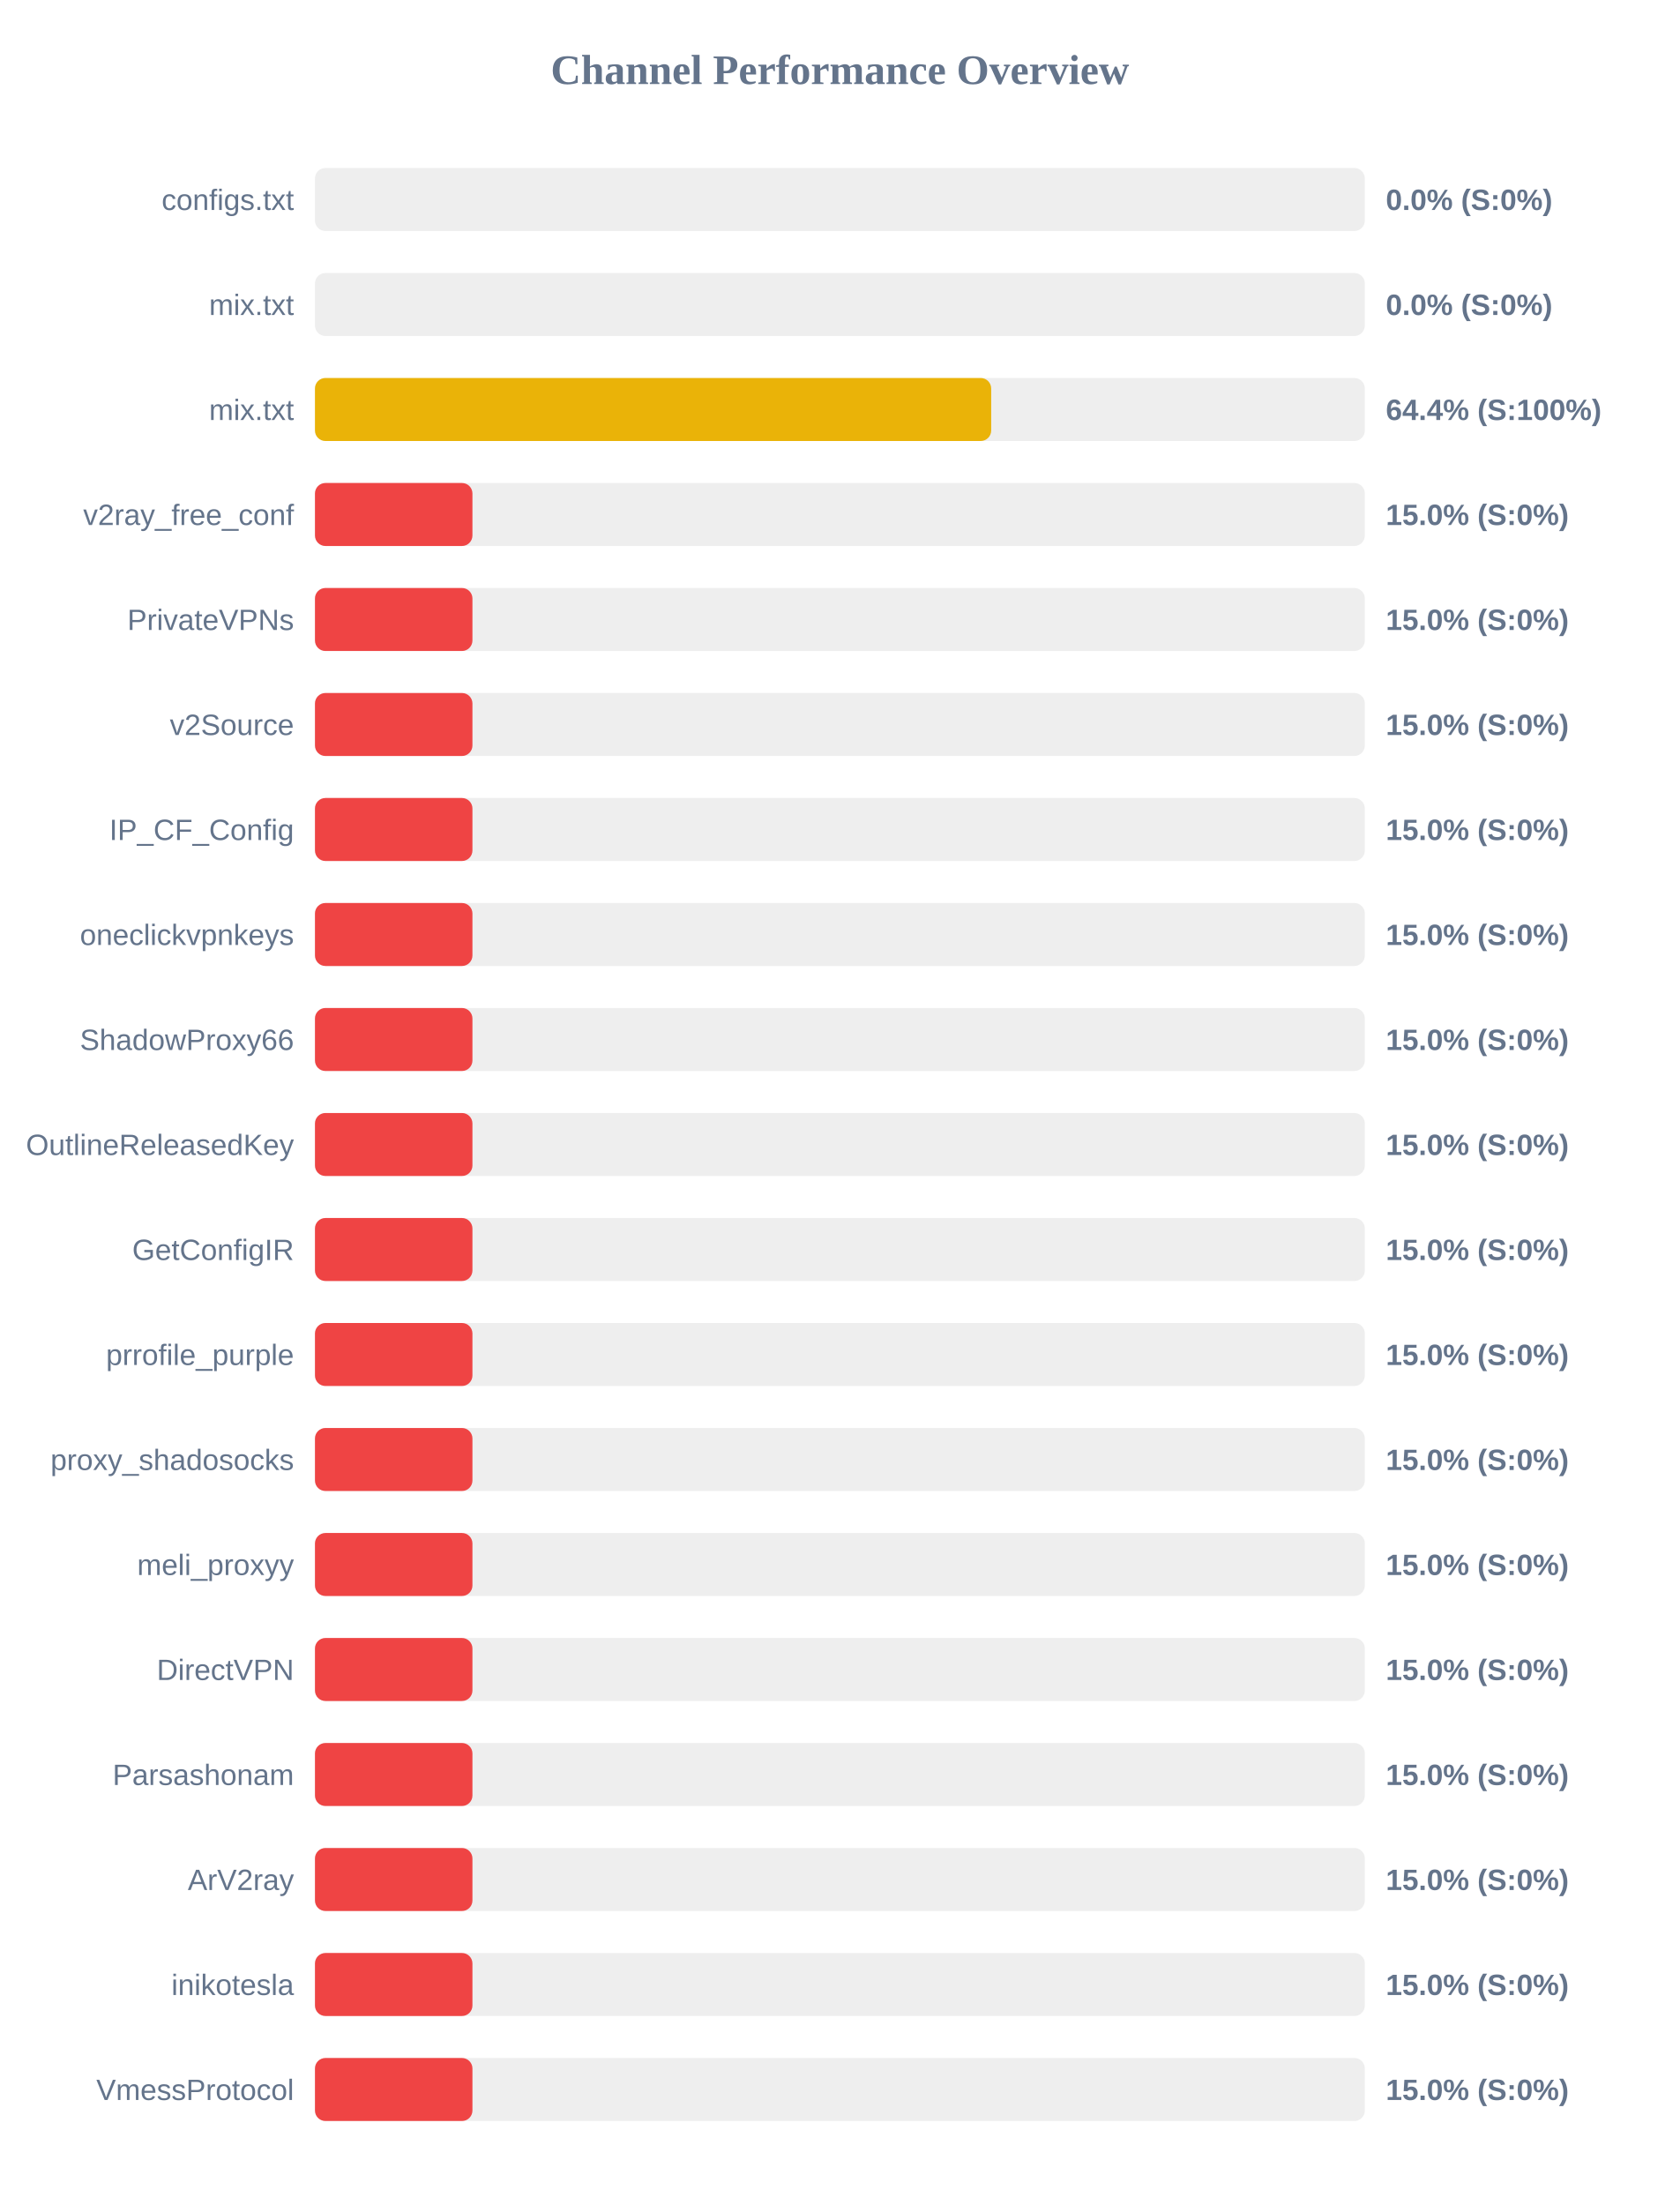
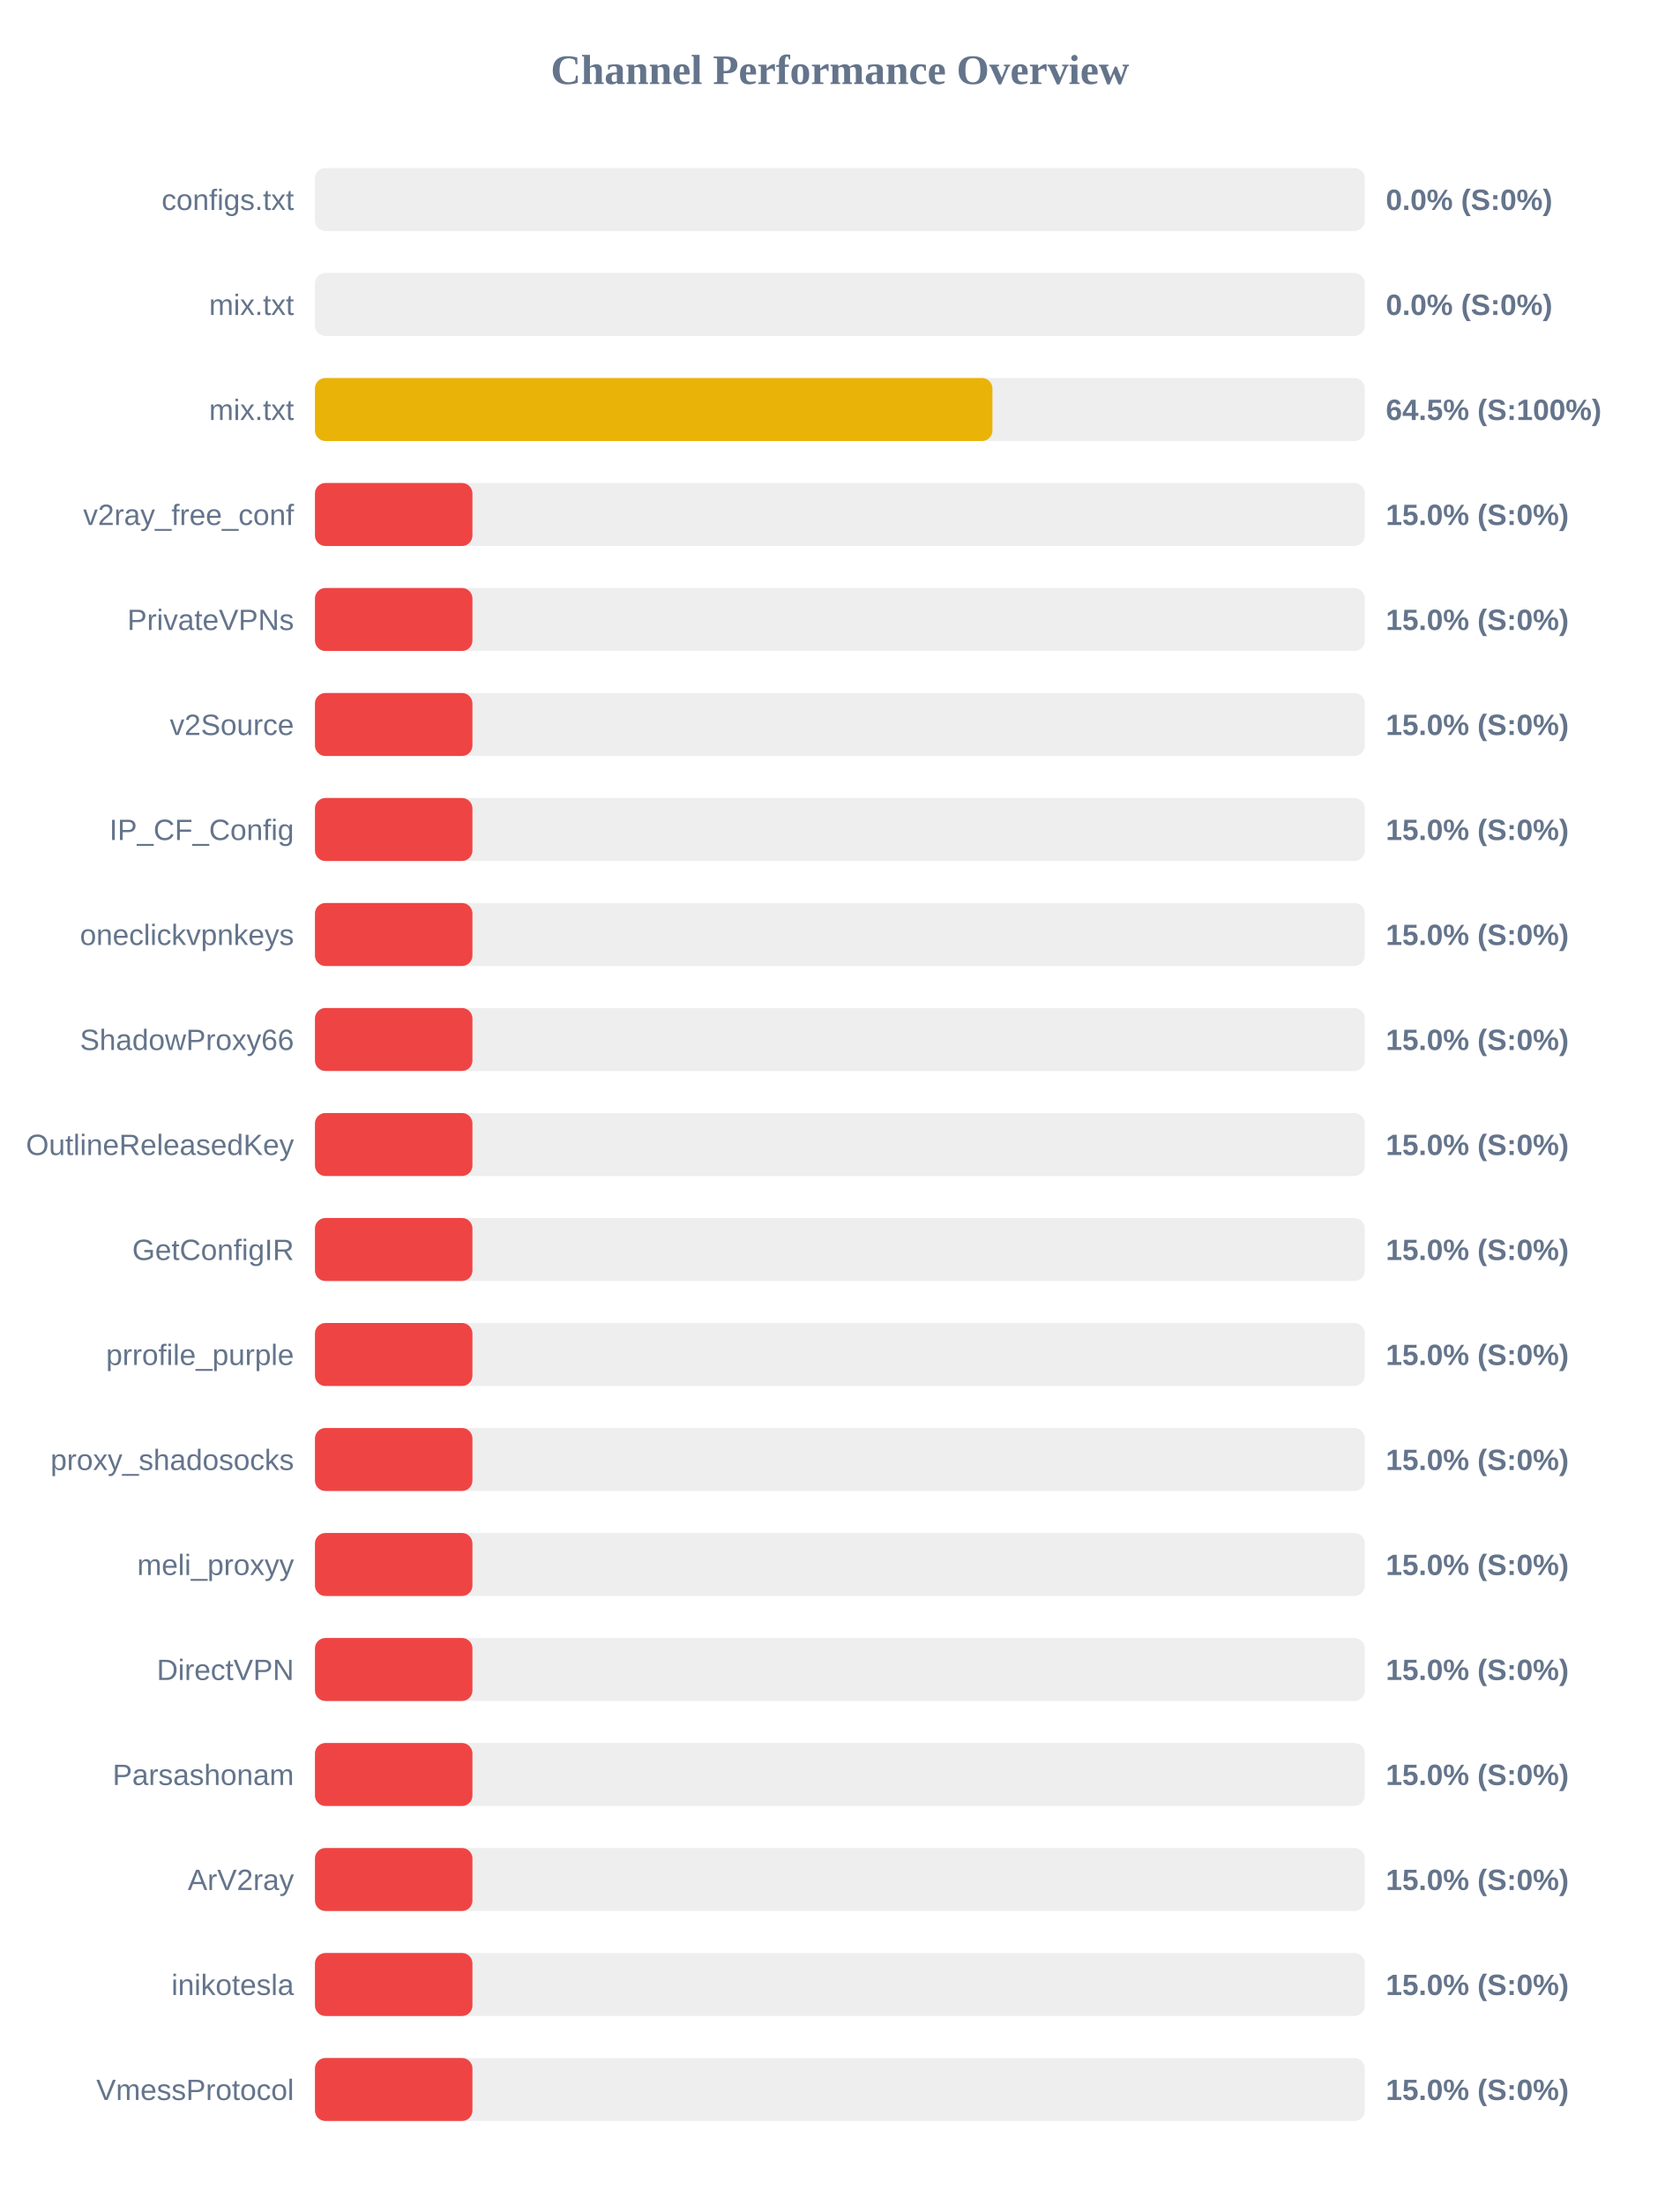
<svg xmlns="http://www.w3.org/2000/svg" width="800" height="1050" version="1.1">
  <style>
        .row { font: 14px Arial; fill: #64748b; }
        .score { font: bold 14px Arial; fill: #64748b; }
    </style>
  <text x="400" y="40" text-anchor="middle" font-size="20px" font-weight="bold" fill="#64748b">Channel Performance Overview</text>
  <rect x="150" y="80" width="500" height="30" fill="#eee" rx="5" />
  <rect x="150" y="80" width="0.0" height="30" fill="#ef4444" rx="5" />
  <text x="140" y="100" text-anchor="end" class="row">configs.txt</text>
  <text x="660" y="100" text-anchor="start" class="score">0.0% (S:0%)</text>
  <rect x="150" y="130" width="500" height="30" fill="#eee" rx="5" />
  <rect x="150" y="130" width="0.0" height="30" fill="#ef4444" rx="5" />
  <text x="140" y="150" text-anchor="end" class="row">mix.txt</text>
  <text x="660" y="150" text-anchor="start" class="score">0.0% (S:0%)</text>
  <rect x="150" y="180" width="500" height="30" fill="#eee" rx="5" />
-   <rect x="150" y="180" width="322.05" height="30" fill="#eab308" rx="5" />
+   <rect x="150" y="180" width="322.65" height="30" fill="#eab308" rx="5" />
  <text x="140" y="200" text-anchor="end" class="row">mix.txt</text>
-   <text x="660" y="200" text-anchor="start" class="score">64.4% (S:100%)</text>
+   <text x="660" y="200" text-anchor="start" class="score">64.5% (S:100%)</text>
  <rect x="150" y="230" width="500" height="30" fill="#eee" rx="5" />
  <rect x="150" y="230" width="75.0" height="30" fill="#ef4444" rx="5" />
  <text x="140" y="250" text-anchor="end" class="row">v2ray_free_conf</text>
  <text x="660" y="250" text-anchor="start" class="score">15.0% (S:0%)</text>
  <rect x="150" y="280" width="500" height="30" fill="#eee" rx="5" />
  <rect x="150" y="280" width="75.0" height="30" fill="#ef4444" rx="5" />
  <text x="140" y="300" text-anchor="end" class="row">PrivateVPNs</text>
  <text x="660" y="300" text-anchor="start" class="score">15.0% (S:0%)</text>
  <rect x="150" y="330" width="500" height="30" fill="#eee" rx="5" />
  <rect x="150" y="330" width="75.0" height="30" fill="#ef4444" rx="5" />
  <text x="140" y="350" text-anchor="end" class="row">v2Source</text>
  <text x="660" y="350" text-anchor="start" class="score">15.0% (S:0%)</text>
  <rect x="150" y="380" width="500" height="30" fill="#eee" rx="5" />
  <rect x="150" y="380" width="75.0" height="30" fill="#ef4444" rx="5" />
  <text x="140" y="400" text-anchor="end" class="row">IP_CF_Config</text>
  <text x="660" y="400" text-anchor="start" class="score">15.0% (S:0%)</text>
  <rect x="150" y="430" width="500" height="30" fill="#eee" rx="5" />
  <rect x="150" y="430" width="75.0" height="30" fill="#ef4444" rx="5" />
  <text x="140" y="450" text-anchor="end" class="row">oneclickvpnkeys</text>
  <text x="660" y="450" text-anchor="start" class="score">15.0% (S:0%)</text>
  <rect x="150" y="480" width="500" height="30" fill="#eee" rx="5" />
  <rect x="150" y="480" width="75.0" height="30" fill="#ef4444" rx="5" />
  <text x="140" y="500" text-anchor="end" class="row">ShadowProxy66</text>
  <text x="660" y="500" text-anchor="start" class="score">15.0% (S:0%)</text>
  <rect x="150" y="530" width="500" height="30" fill="#eee" rx="5" />
  <rect x="150" y="530" width="75.0" height="30" fill="#ef4444" rx="5" />
  <text x="140" y="550" text-anchor="end" class="row">OutlineReleasedKey</text>
  <text x="660" y="550" text-anchor="start" class="score">15.0% (S:0%)</text>
  <rect x="150" y="580" width="500" height="30" fill="#eee" rx="5" />
  <rect x="150" y="580" width="75.0" height="30" fill="#ef4444" rx="5" />
  <text x="140" y="600" text-anchor="end" class="row">GetConfigIR</text>
  <text x="660" y="600" text-anchor="start" class="score">15.0% (S:0%)</text>
  <rect x="150" y="630" width="500" height="30" fill="#eee" rx="5" />
  <rect x="150" y="630" width="75.0" height="30" fill="#ef4444" rx="5" />
  <text x="140" y="650" text-anchor="end" class="row">prrofile_purple</text>
  <text x="660" y="650" text-anchor="start" class="score">15.0% (S:0%)</text>
  <rect x="150" y="680" width="500" height="30" fill="#eee" rx="5" />
  <rect x="150" y="680" width="75.0" height="30" fill="#ef4444" rx="5" />
  <text x="140" y="700" text-anchor="end" class="row">proxy_shadosocks</text>
  <text x="660" y="700" text-anchor="start" class="score">15.0% (S:0%)</text>
  <rect x="150" y="730" width="500" height="30" fill="#eee" rx="5" />
  <rect x="150" y="730" width="75.0" height="30" fill="#ef4444" rx="5" />
  <text x="140" y="750" text-anchor="end" class="row">meli_proxyy</text>
  <text x="660" y="750" text-anchor="start" class="score">15.0% (S:0%)</text>
  <rect x="150" y="780" width="500" height="30" fill="#eee" rx="5" />
  <rect x="150" y="780" width="75.0" height="30" fill="#ef4444" rx="5" />
  <text x="140" y="800" text-anchor="end" class="row">DirectVPN</text>
  <text x="660" y="800" text-anchor="start" class="score">15.0% (S:0%)</text>
  <rect x="150" y="830" width="500" height="30" fill="#eee" rx="5" />
  <rect x="150" y="830" width="75.0" height="30" fill="#ef4444" rx="5" />
  <text x="140" y="850" text-anchor="end" class="row">Parsashonam</text>
  <text x="660" y="850" text-anchor="start" class="score">15.0% (S:0%)</text>
  <rect x="150" y="880" width="500" height="30" fill="#eee" rx="5" />
  <rect x="150" y="880" width="75.0" height="30" fill="#ef4444" rx="5" />
  <text x="140" y="900" text-anchor="end" class="row">ArV2ray</text>
  <text x="660" y="900" text-anchor="start" class="score">15.0% (S:0%)</text>
  <rect x="150" y="930" width="500" height="30" fill="#eee" rx="5" />
  <rect x="150" y="930" width="75.0" height="30" fill="#ef4444" rx="5" />
  <text x="140" y="950" text-anchor="end" class="row">inikotesla</text>
  <text x="660" y="950" text-anchor="start" class="score">15.0% (S:0%)</text>
  <rect x="150" y="980" width="500" height="30" fill="#eee" rx="5" />
  <rect x="150" y="980" width="75.0" height="30" fill="#ef4444" rx="5" />
  <text x="140" y="1000" text-anchor="end" class="row">VmessProtocol</text>
  <text x="660" y="1000" text-anchor="start" class="score">15.0% (S:0%)</text>
</svg>
